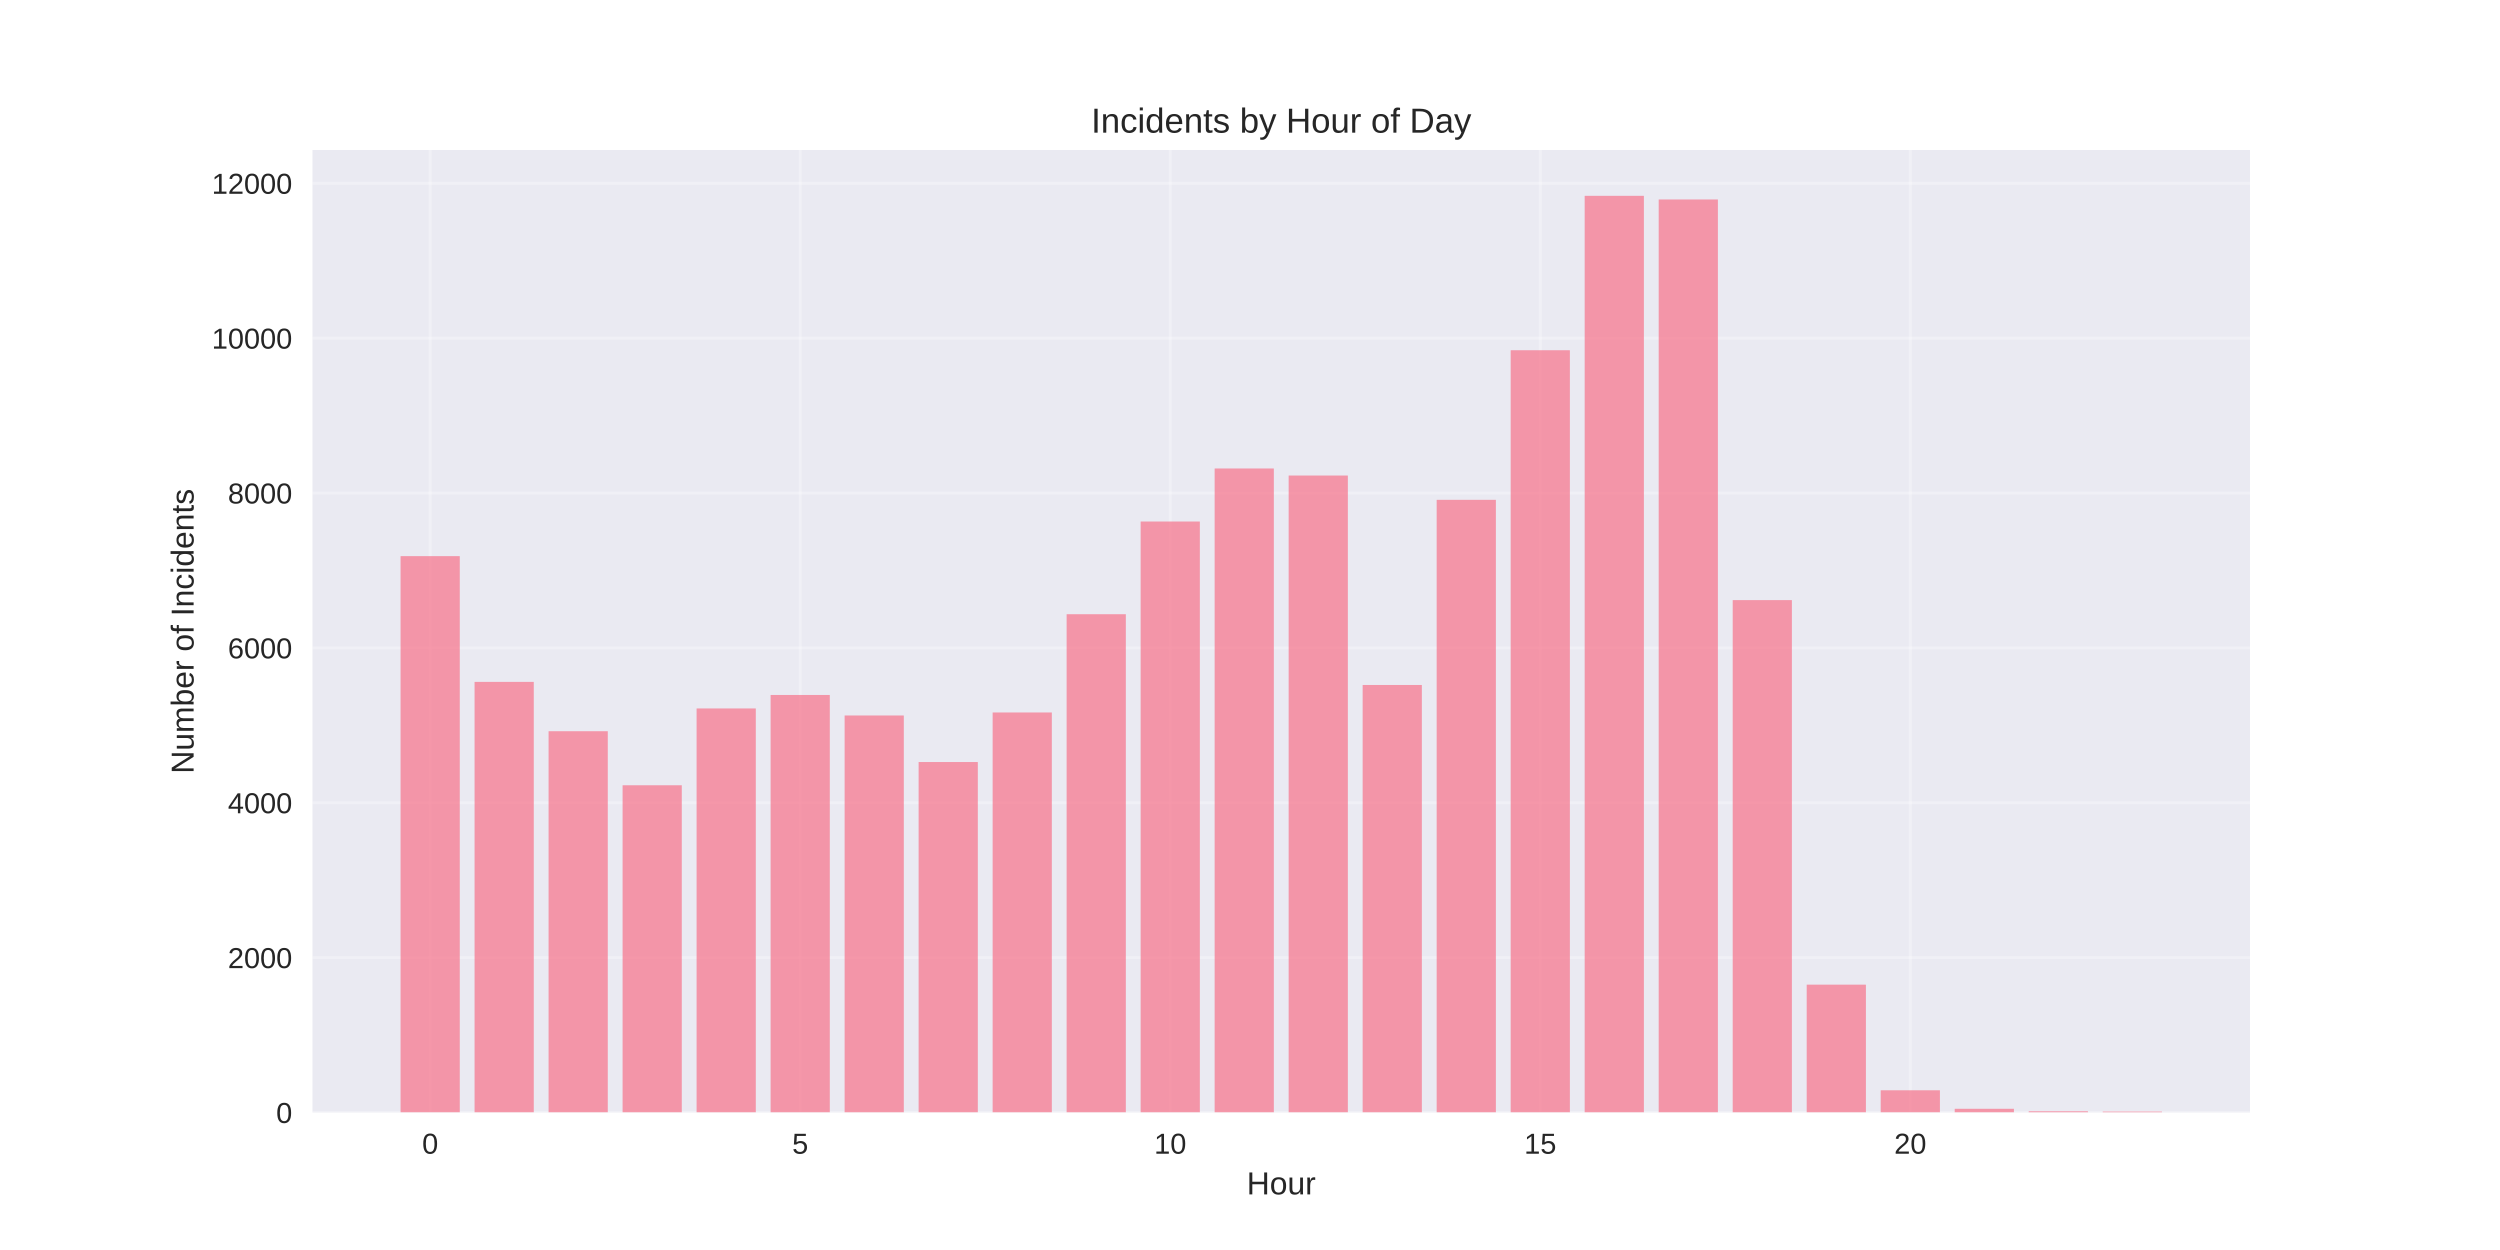
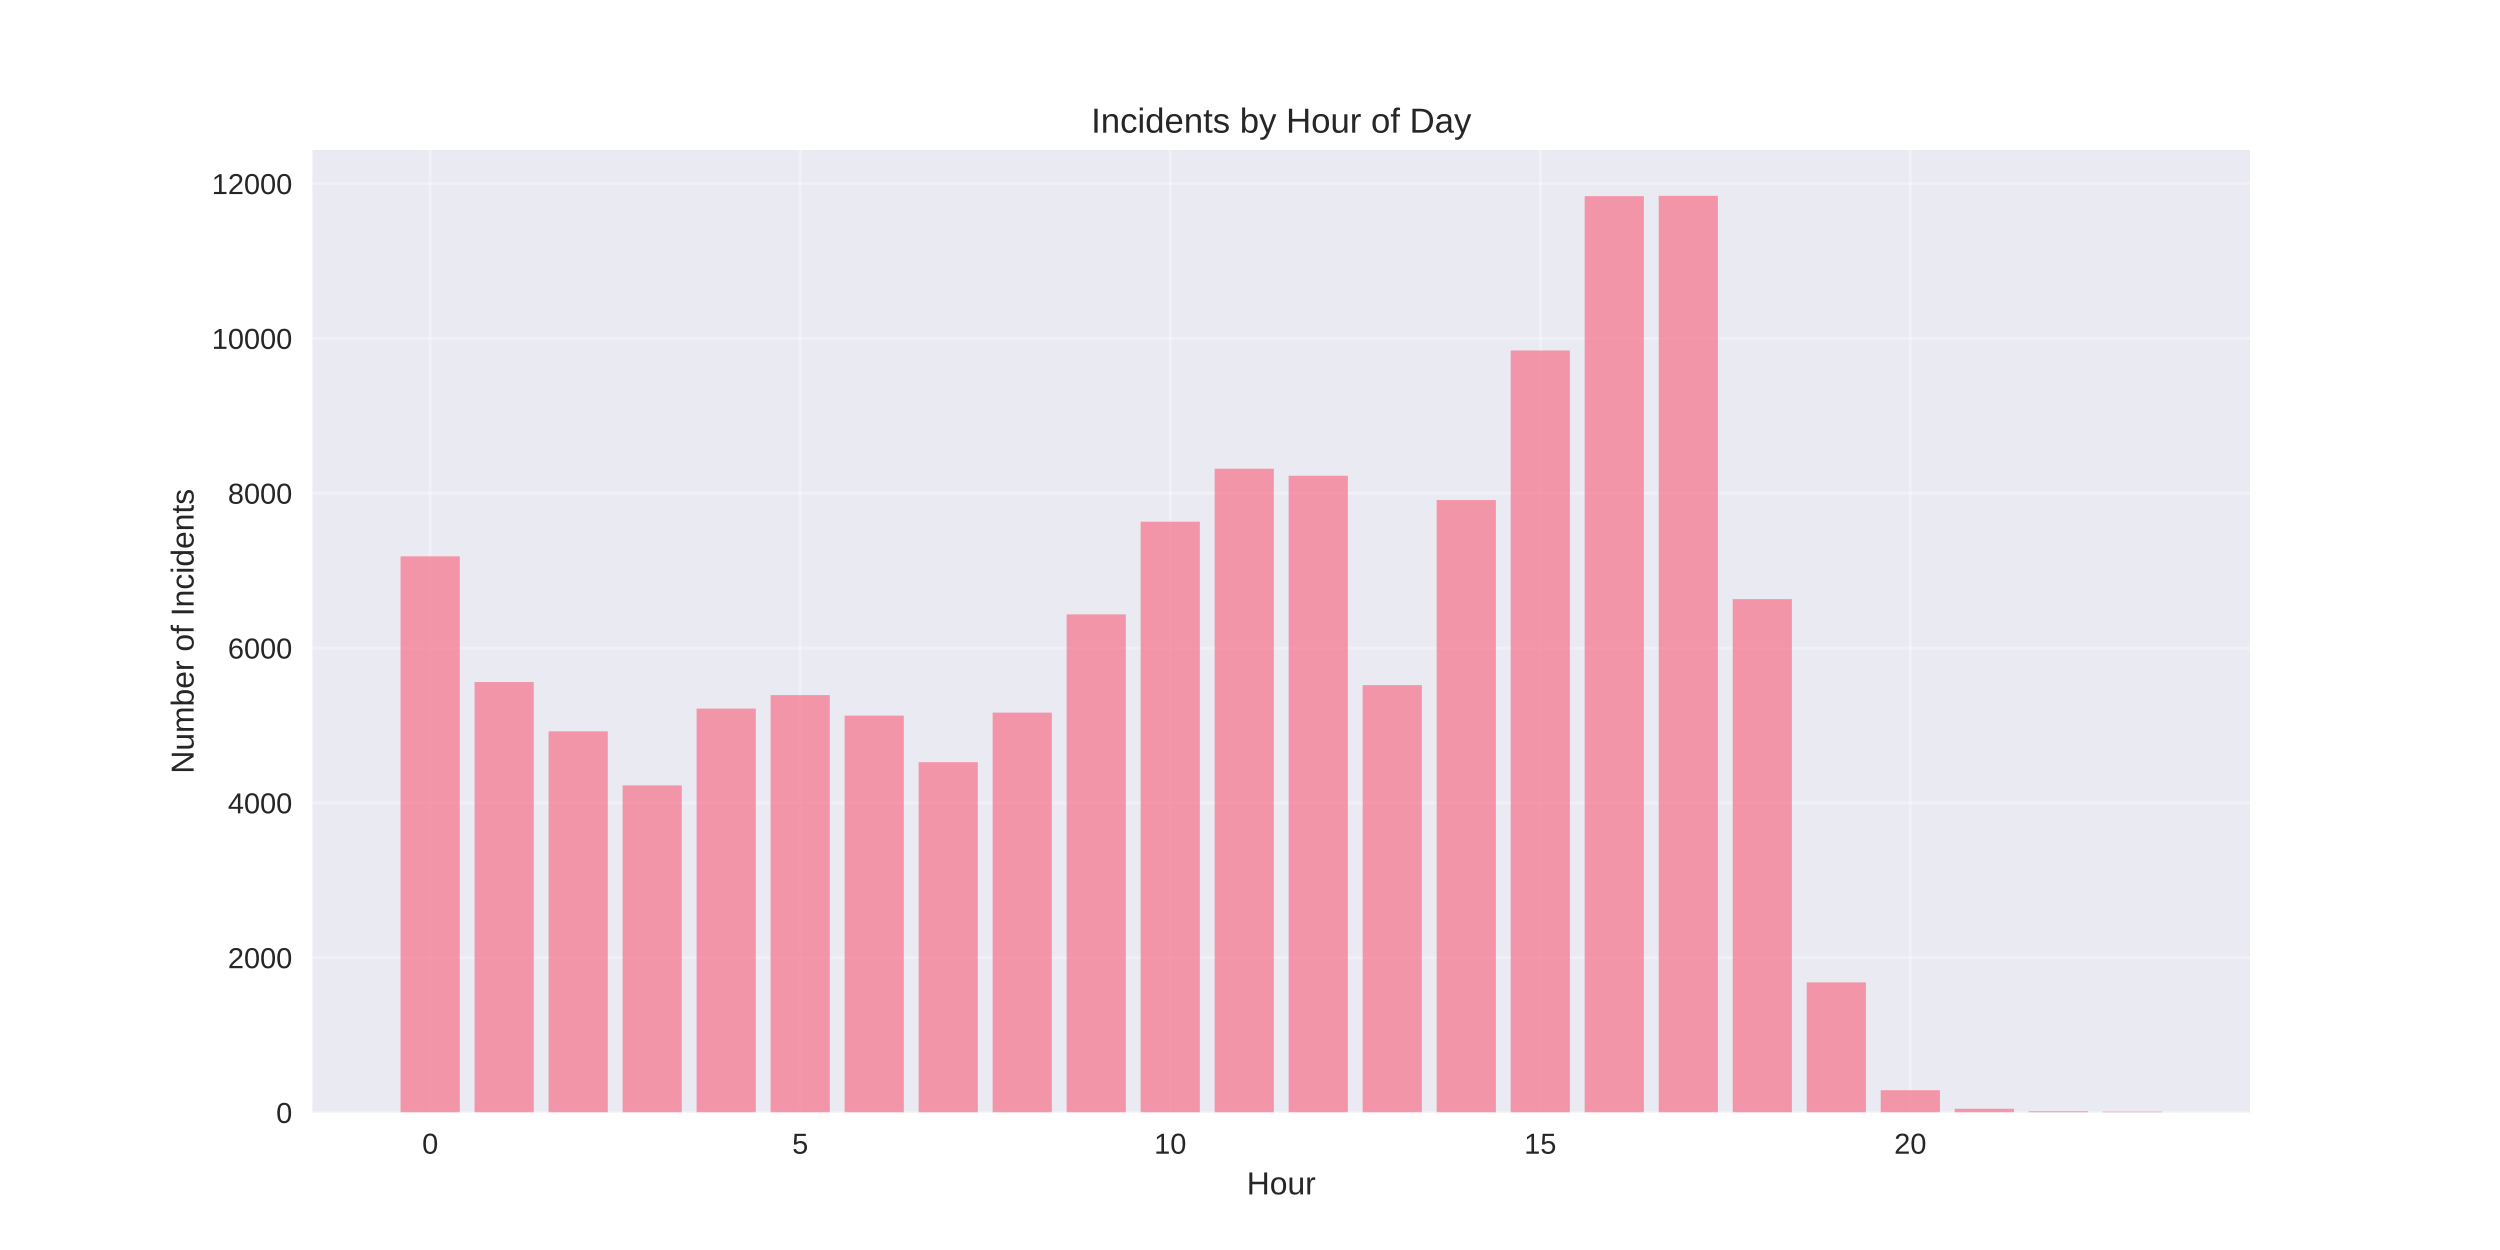
<svg xmlns="http://www.w3.org/2000/svg" width="864pt" height="432pt" viewBox="0 0 864 432" version="1.1">
  <defs>
    <style type="text/css">*{stroke-linejoin: round; stroke-linecap: butt}</style>
  </defs>
  <g id="figure_1">
    <g id="patch_1">
      <path d="M 0 432  L 864 432  L 864 0  L 0 0  z " style="fill: #ffffff" />
    </g>
    <g id="axes_1">
      <g id="patch_2">
        <path d="M 108 384.48  L 777.6 384.48  L 777.6 51.84  L 108 51.84  z " style="fill: #eaeaf2" />
      </g>
      <g id="matplotlib.axis_1">
        <g id="xtick_1">
          <g id="line2d_1">
-             <path d="M 148.667 384.48  L 148.667 51.84  " clip-path="url(#pe4e74e9042)" style="fill: none; stroke: #ffffff; stroke-opacity: 0.3; stroke-linecap: round" />
+             <path d="M 148.667 384.48  L 148.667 51.84  " clip-path="url(#p25a0891e77)" style="fill: none; stroke: #ffffff; stroke-opacity: 0.3; stroke-linecap: round" />
          </g>
          <g id="line2d_2" />
          <g id="text_1">
            <text style="fill: #262626; font: 10px 'Arial', 'Liberation Sans', 'DejaVu Sans', 'Bitstream Vera Sans', sans-serif; text-anchor: middle" x="148.667" y="398.727" transform="rotate(-0 148.6671 398.7269)">0</text>
          </g>
        </g>
        <g id="xtick_2">
          <g id="line2d_3">
-             <path d="M 276.551 384.48  L 276.551 51.84  " clip-path="url(#pe4e74e9042)" style="fill: none; stroke: #ffffff; stroke-opacity: 0.3; stroke-linecap: round" />
+             <path d="M 276.551 384.48  L 276.551 51.84  " clip-path="url(#p25a0891e77)" style="fill: none; stroke: #ffffff; stroke-opacity: 0.3; stroke-linecap: round" />
          </g>
          <g id="line2d_4" />
          <g id="text_2">
            <text style="fill: #262626; font: 10px 'Arial', 'Liberation Sans', 'DejaVu Sans', 'Bitstream Vera Sans', sans-serif; text-anchor: middle" x="276.551" y="398.727" transform="rotate(-0 276.551 398.7269)">5</text>
          </g>
        </g>
        <g id="xtick_3">
          <g id="line2d_5">
-             <path d="M 404.435 384.48  L 404.435 51.84  " clip-path="url(#pe4e74e9042)" style="fill: none; stroke: #ffffff; stroke-opacity: 0.3; stroke-linecap: round" />
+             <path d="M 404.435 384.48  L 404.435 51.84  " clip-path="url(#p25a0891e77)" style="fill: none; stroke: #ffffff; stroke-opacity: 0.3; stroke-linecap: round" />
          </g>
          <g id="line2d_6" />
          <g id="text_3">
            <text style="fill: #262626; font: 10px 'Arial', 'Liberation Sans', 'DejaVu Sans', 'Bitstream Vera Sans', sans-serif; text-anchor: middle" x="404.435" y="398.727" transform="rotate(-0 404.4348 398.7269)">10</text>
          </g>
        </g>
        <g id="xtick_4">
          <g id="line2d_7">
-             <path d="M 532.319 384.48  L 532.319 51.84  " clip-path="url(#pe4e74e9042)" style="fill: none; stroke: #ffffff; stroke-opacity: 0.3; stroke-linecap: round" />
+             <path d="M 532.319 384.48  L 532.319 51.84  " clip-path="url(#p25a0891e77)" style="fill: none; stroke: #ffffff; stroke-opacity: 0.3; stroke-linecap: round" />
          </g>
          <g id="line2d_8" />
          <g id="text_4">
            <text style="fill: #262626; font: 10px 'Arial', 'Liberation Sans', 'DejaVu Sans', 'Bitstream Vera Sans', sans-serif; text-anchor: middle" x="532.319" y="398.727" transform="rotate(-0 532.3187 398.7269)">15</text>
          </g>
        </g>
        <g id="xtick_5">
          <g id="line2d_9">
-             <path d="M 660.203 384.48  L 660.203 51.84  " clip-path="url(#pe4e74e9042)" style="fill: none; stroke: #ffffff; stroke-opacity: 0.3; stroke-linecap: round" />
+             <path d="M 660.203 384.48  L 660.203 51.84  " clip-path="url(#p25a0891e77)" style="fill: none; stroke: #ffffff; stroke-opacity: 0.3; stroke-linecap: round" />
          </g>
          <g id="line2d_10" />
          <g id="text_5">
            <text style="fill: #262626; font: 10px 'Arial', 'Liberation Sans', 'DejaVu Sans', 'Bitstream Vera Sans', sans-serif; text-anchor: middle" x="660.203" y="398.727" transform="rotate(-0 660.2026 398.7269)">20</text>
          </g>
        </g>
        <g id="text_6">
          <text style="fill: #262626; font: 11px 'Arial', 'Liberation Sans', 'DejaVu Sans', 'Bitstream Vera Sans', sans-serif; text-anchor: middle" x="442.8" y="412.773" transform="rotate(-0 442.8 412.7734)">Hour</text>
        </g>
      </g>
      <g id="matplotlib.axis_2">
        <g id="ytick_1">
          <g id="line2d_11">
-             <path d="M 108 384.48  L 777.6 384.48  " clip-path="url(#pe4e74e9042)" style="fill: none; stroke: #ffffff; stroke-opacity: 0.3; stroke-linecap: round" />
+             <path d="M 108 384.48  L 777.6 384.48  " clip-path="url(#p25a0891e77)" style="fill: none; stroke: #ffffff; stroke-opacity: 0.3; stroke-linecap: round" />
          </g>
          <g id="line2d_12" />
          <g id="text_7">
            <text style="fill: #262626; font: 10px 'Arial', 'Liberation Sans', 'DejaVu Sans', 'Bitstream Vera Sans', sans-serif; text-anchor: end" x="101" y="388.103" transform="rotate(-0 101 388.1034)">0</text>
          </g>
        </g>
        <g id="ytick_2">
          <g id="line2d_13">
-             <path d="M 108 330.957  L 777.6 330.957  " clip-path="url(#pe4e74e9042)" style="fill: none; stroke: #ffffff; stroke-opacity: 0.3; stroke-linecap: round" />
+             <path d="M 108 330.976  L 777.6 330.976  " clip-path="url(#p25a0891e77)" style="fill: none; stroke: #ffffff; stroke-opacity: 0.3; stroke-linecap: round" />
          </g>
          <g id="line2d_14" />
          <g id="text_8">
-             <text style="fill: #262626; font: 10px 'Arial', 'Liberation Sans', 'DejaVu Sans', 'Bitstream Vera Sans', sans-serif; text-anchor: end" x="101" y="334.581" transform="rotate(-0 101 334.5809)">2000</text>
+             <text style="fill: #262626; font: 10px 'Arial', 'Liberation Sans', 'DejaVu Sans', 'Bitstream Vera Sans', sans-serif; text-anchor: end" x="101" y="334.599" transform="rotate(-0 101 334.599)">2000</text>
          </g>
        </g>
        <g id="ytick_3">
          <g id="line2d_15">
-             <path d="M 108 277.435  L 777.6 277.435  " clip-path="url(#pe4e74e9042)" style="fill: none; stroke: #ffffff; stroke-opacity: 0.3; stroke-linecap: round" />
+             <path d="M 108 277.471  L 777.6 277.471  " clip-path="url(#p25a0891e77)" style="fill: none; stroke: #ffffff; stroke-opacity: 0.3; stroke-linecap: round" />
          </g>
          <g id="line2d_16" />
          <g id="text_9">
-             <text style="fill: #262626; font: 10px 'Arial', 'Liberation Sans', 'DejaVu Sans', 'Bitstream Vera Sans', sans-serif; text-anchor: end" x="101" y="281.058" transform="rotate(-0 101 281.0583)">4000</text>
+             <text style="fill: #262626; font: 10px 'Arial', 'Liberation Sans', 'DejaVu Sans', 'Bitstream Vera Sans', sans-serif; text-anchor: end" x="101" y="281.094" transform="rotate(-0 101 281.0945)">4000</text>
          </g>
        </g>
        <g id="ytick_4">
          <g id="line2d_17">
-             <path d="M 108 223.912  L 777.6 223.912  " clip-path="url(#pe4e74e9042)" style="fill: none; stroke: #ffffff; stroke-opacity: 0.3; stroke-linecap: round" />
+             <path d="M 108 223.967  L 777.6 223.967  " clip-path="url(#p25a0891e77)" style="fill: none; stroke: #ffffff; stroke-opacity: 0.3; stroke-linecap: round" />
          </g>
          <g id="line2d_18" />
          <g id="text_10">
-             <text style="fill: #262626; font: 10px 'Arial', 'Liberation Sans', 'DejaVu Sans', 'Bitstream Vera Sans', sans-serif; text-anchor: end" x="101" y="227.536" transform="rotate(-0 101 227.5358)">6000</text>
+             <text style="fill: #262626; font: 10px 'Arial', 'Liberation Sans', 'DejaVu Sans', 'Bitstream Vera Sans', sans-serif; text-anchor: end" x="101" y="227.59" transform="rotate(-0 101 227.59)">6000</text>
          </g>
        </g>
        <g id="ytick_5">
          <g id="line2d_19">
-             <path d="M 108 170.39  L 777.6 170.39  " clip-path="url(#pe4e74e9042)" style="fill: none; stroke: #ffffff; stroke-opacity: 0.3; stroke-linecap: round" />
+             <path d="M 108 170.462  L 777.6 170.462  " clip-path="url(#p25a0891e77)" style="fill: none; stroke: #ffffff; stroke-opacity: 0.3; stroke-linecap: round" />
          </g>
          <g id="line2d_20" />
          <g id="text_11">
-             <text style="fill: #262626; font: 10px 'Arial', 'Liberation Sans', 'DejaVu Sans', 'Bitstream Vera Sans', sans-serif; text-anchor: end" x="101" y="174.013" transform="rotate(-0 101 174.0132)">8000</text>
+             <text style="fill: #262626; font: 10px 'Arial', 'Liberation Sans', 'DejaVu Sans', 'Bitstream Vera Sans', sans-serif; text-anchor: end" x="101" y="174.086" transform="rotate(-0 101 174.0855)">8000</text>
          </g>
        </g>
        <g id="ytick_6">
          <g id="line2d_21">
-             <path d="M 108 116.867  L 777.6 116.867  " clip-path="url(#pe4e74e9042)" style="fill: none; stroke: #ffffff; stroke-opacity: 0.3; stroke-linecap: round" />
+             <path d="M 108 116.958  L 777.6 116.958  " clip-path="url(#p25a0891e77)" style="fill: none; stroke: #ffffff; stroke-opacity: 0.3; stroke-linecap: round" />
          </g>
          <g id="line2d_22" />
          <g id="text_12">
-             <text style="fill: #262626; font: 10px 'Arial', 'Liberation Sans', 'DejaVu Sans', 'Bitstream Vera Sans', sans-serif; text-anchor: end" x="101" y="120.491" transform="rotate(-0 101 120.4907)">10000</text>
+             <text style="fill: #262626; font: 10px 'Arial', 'Liberation Sans', 'DejaVu Sans', 'Bitstream Vera Sans', sans-serif; text-anchor: end" x="101" y="120.581" transform="rotate(-0 101 120.5811)">10000</text>
          </g>
        </g>
        <g id="ytick_7">
          <g id="line2d_23">
-             <path d="M 108 63.345  L 777.6 63.345  " clip-path="url(#pe4e74e9042)" style="fill: none; stroke: #ffffff; stroke-opacity: 0.3; stroke-linecap: round" />
+             <path d="M 108 63.453  L 777.6 63.453  " clip-path="url(#p25a0891e77)" style="fill: none; stroke: #ffffff; stroke-opacity: 0.3; stroke-linecap: round" />
          </g>
          <g id="line2d_24" />
          <g id="text_13">
-             <text style="fill: #262626; font: 10px 'Arial', 'Liberation Sans', 'DejaVu Sans', 'Bitstream Vera Sans', sans-serif; text-anchor: end" x="101" y="66.968" transform="rotate(-0 101 66.96811)">12000</text>
+             <text style="fill: #262626; font: 10px 'Arial', 'Liberation Sans', 'DejaVu Sans', 'Bitstream Vera Sans', sans-serif; text-anchor: end" x="101" y="67.077" transform="rotate(-0 101 67.07658)">12000</text>
          </g>
        </g>
        <g id="text_14">
          <text style="fill: #262626; font: 11px 'Arial', 'Liberation Sans', 'DejaVu Sans', 'Bitstream Vera Sans', sans-serif; text-anchor: middle" x="66.913" y="218.16" transform="rotate(-90 66.91281 218.16)">Number of Incidents</text>
        </g>
      </g>
      <g id="patch_3">
-         <path d="M 138.436 384.48  L 158.898 384.48  L 158.898 192.2  L 138.436 192.2  z " clip-path="url(#pe4e74e9042)" style="fill: #f77189; opacity: 0.7" />
+         <path d="M 138.436 384.48  L 158.898 384.48  L 158.898 192.265  L 138.436 192.265  z " clip-path="url(#p25a0891e77)" style="fill: #f77189; opacity: 0.7" />
      </g>
      <g id="patch_4">
-         <path d="M 164.013 384.48  L 184.475 384.48  L 184.475 235.661  L 164.013 235.661  z " clip-path="url(#pe4e74e9042)" style="fill: #f77189; opacity: 0.7" />
+         <path d="M 164.013 384.48  L 184.475 384.48  L 184.475 235.711  L 164.013 235.711  z " clip-path="url(#p25a0891e77)" style="fill: #f77189; opacity: 0.7" />
      </g>
      <g id="patch_5">
-         <path d="M 189.59 384.48  L 210.051 384.48  L 210.051 252.707  L 189.59 252.707  z " clip-path="url(#pe4e74e9042)" style="fill: #f77189; opacity: 0.7" />
+         <path d="M 189.59 384.48  L 210.051 384.48  L 210.051 252.752  L 189.59 252.752  z " clip-path="url(#p25a0891e77)" style="fill: #f77189; opacity: 0.7" />
      </g>
      <g id="patch_6">
-         <path d="M 215.167 384.48  L 235.628 384.48  L 235.628 271.387  L 215.167 271.387  z " clip-path="url(#pe4e74e9042)" style="fill: #f77189; opacity: 0.7" />
+         <path d="M 215.167 384.48  L 235.628 384.48  L 235.628 271.425  L 215.167 271.425  z " clip-path="url(#p25a0891e77)" style="fill: #f77189; opacity: 0.7" />
      </g>
      <g id="patch_7">
-         <path d="M 240.743 384.48  L 261.205 384.48  L 261.205 244.84  L 240.743 244.84  z " clip-path="url(#pe4e74e9042)" style="fill: #f77189; opacity: 0.7" />
+         <path d="M 240.743 384.48  L 261.205 384.48  L 261.205 244.887  L 240.743 244.887  z " clip-path="url(#p25a0891e77)" style="fill: #f77189; opacity: 0.7" />
      </g>
      <g id="patch_8">
-         <path d="M 266.32 384.48  L 286.782 384.48  L 286.782 240.183  L 266.32 240.183  z " clip-path="url(#pe4e74e9042)" style="fill: #f77189; opacity: 0.7" />
+         <path d="M 266.32 384.48  L 286.782 384.48  L 286.782 240.232  L 266.32 240.232  z " clip-path="url(#p25a0891e77)" style="fill: #f77189; opacity: 0.7" />
      </g>
      <g id="patch_9">
-         <path d="M 291.897 384.48  L 312.358 384.48  L 312.358 247.275  L 291.897 247.275  z " clip-path="url(#pe4e74e9042)" style="fill: #f77189; opacity: 0.7" />
+         <path d="M 291.897 384.48  L 312.358 384.48  L 312.358 247.321  L 291.897 247.321  z " clip-path="url(#p25a0891e77)" style="fill: #f77189; opacity: 0.7" />
      </g>
      <g id="patch_10">
-         <path d="M 317.474 384.48  L 337.935 384.48  L 337.935 263.358  L 317.474 263.358  z " clip-path="url(#pe4e74e9042)" style="fill: #f77189; opacity: 0.7" />
+         <path d="M 317.474 384.48  L 337.935 384.48  L 337.935 263.399  L 317.474 263.399  z " clip-path="url(#p25a0891e77)" style="fill: #f77189; opacity: 0.7" />
      </g>
      <g id="patch_11">
-         <path d="M 343.051 384.48  L 363.512 384.48  L 363.512 246.231  L 343.051 246.231  z " clip-path="url(#pe4e74e9042)" style="fill: #f77189; opacity: 0.7" />
+         <path d="M 343.051 384.48  L 363.512 384.48  L 363.512 246.278  L 343.051 246.278  z " clip-path="url(#p25a0891e77)" style="fill: #f77189; opacity: 0.7" />
      </g>
      <g id="patch_12">
-         <path d="M 368.627 384.48  L 389.089 384.48  L 389.089 212.271  L 368.627 212.271  z " clip-path="url(#pe4e74e9042)" style="fill: #f77189; opacity: 0.7" />
+         <path d="M 368.627 384.48  L 389.089 384.48  L 389.089 212.329  L 368.627 212.329  z " clip-path="url(#p25a0891e77)" style="fill: #f77189; opacity: 0.7" />
      </g>
      <g id="patch_13">
-         <path d="M 394.204 384.48  L 414.666 384.48  L 414.666 180.238  L 394.204 180.238  z " clip-path="url(#pe4e74e9042)" style="fill: #f77189; opacity: 0.7" />
+         <path d="M 394.204 384.48  L 414.666 384.48  L 414.666 180.307  L 394.204 180.307  z " clip-path="url(#p25a0891e77)" style="fill: #f77189; opacity: 0.7" />
      </g>
      <g id="patch_14">
-         <path d="M 419.781 384.48  L 440.242 384.48  L 440.242 161.906  L 419.781 161.906  z " clip-path="url(#pe4e74e9042)" style="fill: #f77189; opacity: 0.7" />
+         <path d="M 419.781 384.48  L 440.242 384.48  L 440.242 161.982  L 419.781 161.982  z " clip-path="url(#p25a0891e77)" style="fill: #f77189; opacity: 0.7" />
      </g>
      <g id="patch_15">
-         <path d="M 445.358 384.48  L 465.819 384.48  L 465.819 164.342  L 445.358 164.342  z " clip-path="url(#pe4e74e9042)" style="fill: #f77189; opacity: 0.7" />
+         <path d="M 445.358 384.48  L 465.819 384.48  L 465.819 164.416  L 445.358 164.416  z " clip-path="url(#p25a0891e77)" style="fill: #f77189; opacity: 0.7" />
      </g>
      <g id="patch_16">
-         <path d="M 470.934 384.48  L 491.396 384.48  L 491.396 236.731  L 470.934 236.731  z " clip-path="url(#pe4e74e9042)" style="fill: #f77189; opacity: 0.7" />
+         <path d="M 470.934 384.48  L 491.396 384.48  L 491.396 236.781  L 470.934 236.781  z " clip-path="url(#p25a0891e77)" style="fill: #f77189; opacity: 0.7" />
      </g>
      <g id="patch_17">
-         <path d="M 496.511 384.48  L 516.973 384.48  L 516.973 172.745  L 496.511 172.745  z " clip-path="url(#pe4e74e9042)" style="fill: #f77189; opacity: 0.7" />
+         <path d="M 496.511 384.48  L 516.973 384.48  L 516.973 172.816  L 496.511 172.816  z " clip-path="url(#p25a0891e77)" style="fill: #f77189; opacity: 0.7" />
      </g>
      <g id="patch_18">
-         <path d="M 522.088 384.48  L 542.549 384.48  L 542.549 121.042  L 522.088 121.042  z " clip-path="url(#pe4e74e9042)" style="fill: #f77189; opacity: 0.7" />
+         <path d="M 522.088 384.48  L 542.549 384.48  L 542.549 121.131  L 522.088 121.131  z " clip-path="url(#p25a0891e77)" style="fill: #f77189; opacity: 0.7" />
      </g>
      <g id="patch_19">
-         <path d="M 547.665 384.48  L 568.126 384.48  L 568.126 67.68  L 547.665 67.68  z " clip-path="url(#pe4e74e9042)" style="fill: #f77189; opacity: 0.7" />
+         <path d="M 547.665 384.48  L 568.126 384.48  L 568.126 67.787  L 547.665 67.787  z " clip-path="url(#p25a0891e77)" style="fill: #f77189; opacity: 0.7" />
      </g>
      <g id="patch_20">
-         <path d="M 573.242 384.48  L 593.703 384.48  L 593.703 68.938  L 573.242 68.938  z " clip-path="url(#pe4e74e9042)" style="fill: #f77189; opacity: 0.7" />
+         <path d="M 573.242 384.48  L 593.703 384.48  L 593.703 67.68  L 573.242 67.68  z " clip-path="url(#p25a0891e77)" style="fill: #f77189; opacity: 0.7" />
      </g>
      <g id="patch_21">
-         <path d="M 598.818 384.48  L 619.28 384.48  L 619.28 207.401  L 598.818 207.401  z " clip-path="url(#pe4e74e9042)" style="fill: #f77189; opacity: 0.7" />
+         <path d="M 598.818 384.48  L 619.28 384.48  L 619.28 207.059  L 598.818 207.059  z " clip-path="url(#p25a0891e77)" style="fill: #f77189; opacity: 0.7" />
      </g>
      <g id="patch_22">
-         <path d="M 624.395 384.48  L 644.857 384.48  L 644.857 340.297  L 624.395 340.297  z " clip-path="url(#pe4e74e9042)" style="fill: #f77189; opacity: 0.7" />
+         <path d="M 624.395 384.48  L 644.857 384.48  L 644.857 339.509  L 624.395 339.509  z " clip-path="url(#p25a0891e77)" style="fill: #f77189; opacity: 0.7" />
      </g>
      <g id="patch_23">
-         <path d="M 649.972 384.48  L 670.433 384.48  L 670.433 376.8  L 649.972 376.8  z " clip-path="url(#pe4e74e9042)" style="fill: #f77189; opacity: 0.7" />
+         <path d="M 649.972 384.48  L 670.433 384.48  L 670.433 376.775  L 649.972 376.775  z " clip-path="url(#p25a0891e77)" style="fill: #f77189; opacity: 0.7" />
      </g>
      <g id="patch_24">
-         <path d="M 675.549 384.48  L 696.01 384.48  L 696.01 383.195  L 675.549 383.195  z " clip-path="url(#pe4e74e9042)" style="fill: #f77189; opacity: 0.7" />
+         <path d="M 675.549 384.48  L 696.01 384.48  L 696.01 383.196  L 675.549 383.196  z " clip-path="url(#p25a0891e77)" style="fill: #f77189; opacity: 0.7" />
      </g>
      <g id="patch_25">
-         <path d="M 701.125 384.48  L 721.587 384.48  L 721.587 384.052  L 701.125 384.052  z " clip-path="url(#pe4e74e9042)" style="fill: #f77189; opacity: 0.7" />
+         <path d="M 701.125 384.48  L 721.587 384.48  L 721.587 384.052  L 701.125 384.052  z " clip-path="url(#p25a0891e77)" style="fill: #f77189; opacity: 0.7" />
      </g>
      <g id="patch_26">
-         <path d="M 726.702 384.48  L 747.164 384.48  L 747.164 384.159  L 726.702 384.159  z " clip-path="url(#pe4e74e9042)" style="fill: #f77189; opacity: 0.7" />
+         <path d="M 726.702 384.48  L 747.164 384.48  L 747.164 384.159  L 726.702 384.159  z " clip-path="url(#p25a0891e77)" style="fill: #f77189; opacity: 0.7" />
      </g>
      <g id="patch_27">
        <path d="M 108 384.48  L 108 51.84  " style="fill: none" />
      </g>
      <g id="patch_28">
        <path d="M 777.6 384.48  L 777.6 51.84  " style="fill: none" />
      </g>
      <g id="patch_29">
        <path d="M 108 384.48  L 777.6 384.48  " style="fill: none" />
      </g>
      <g id="patch_30">
        <path d="M 108 51.84  L 777.6 51.84  " style="fill: none" />
      </g>
      <g id="text_15">
        <text style="fill: #262626; font: 12px 'Arial', 'Liberation Sans', 'DejaVu Sans', 'Bitstream Vera Sans', sans-serif; text-anchor: middle" x="442.8" y="45.84" transform="rotate(-0 442.8 45.84)">Incidents by Hour of Day</text>
      </g>
    </g>
  </g>
  <defs>
-     <clipPath id="pe4e74e9042">
+     <clipPath id="p25a0891e77">
      <rect x="108" y="51.84" width="669.6" height="332.64" />
    </clipPath>
  </defs>
</svg>
